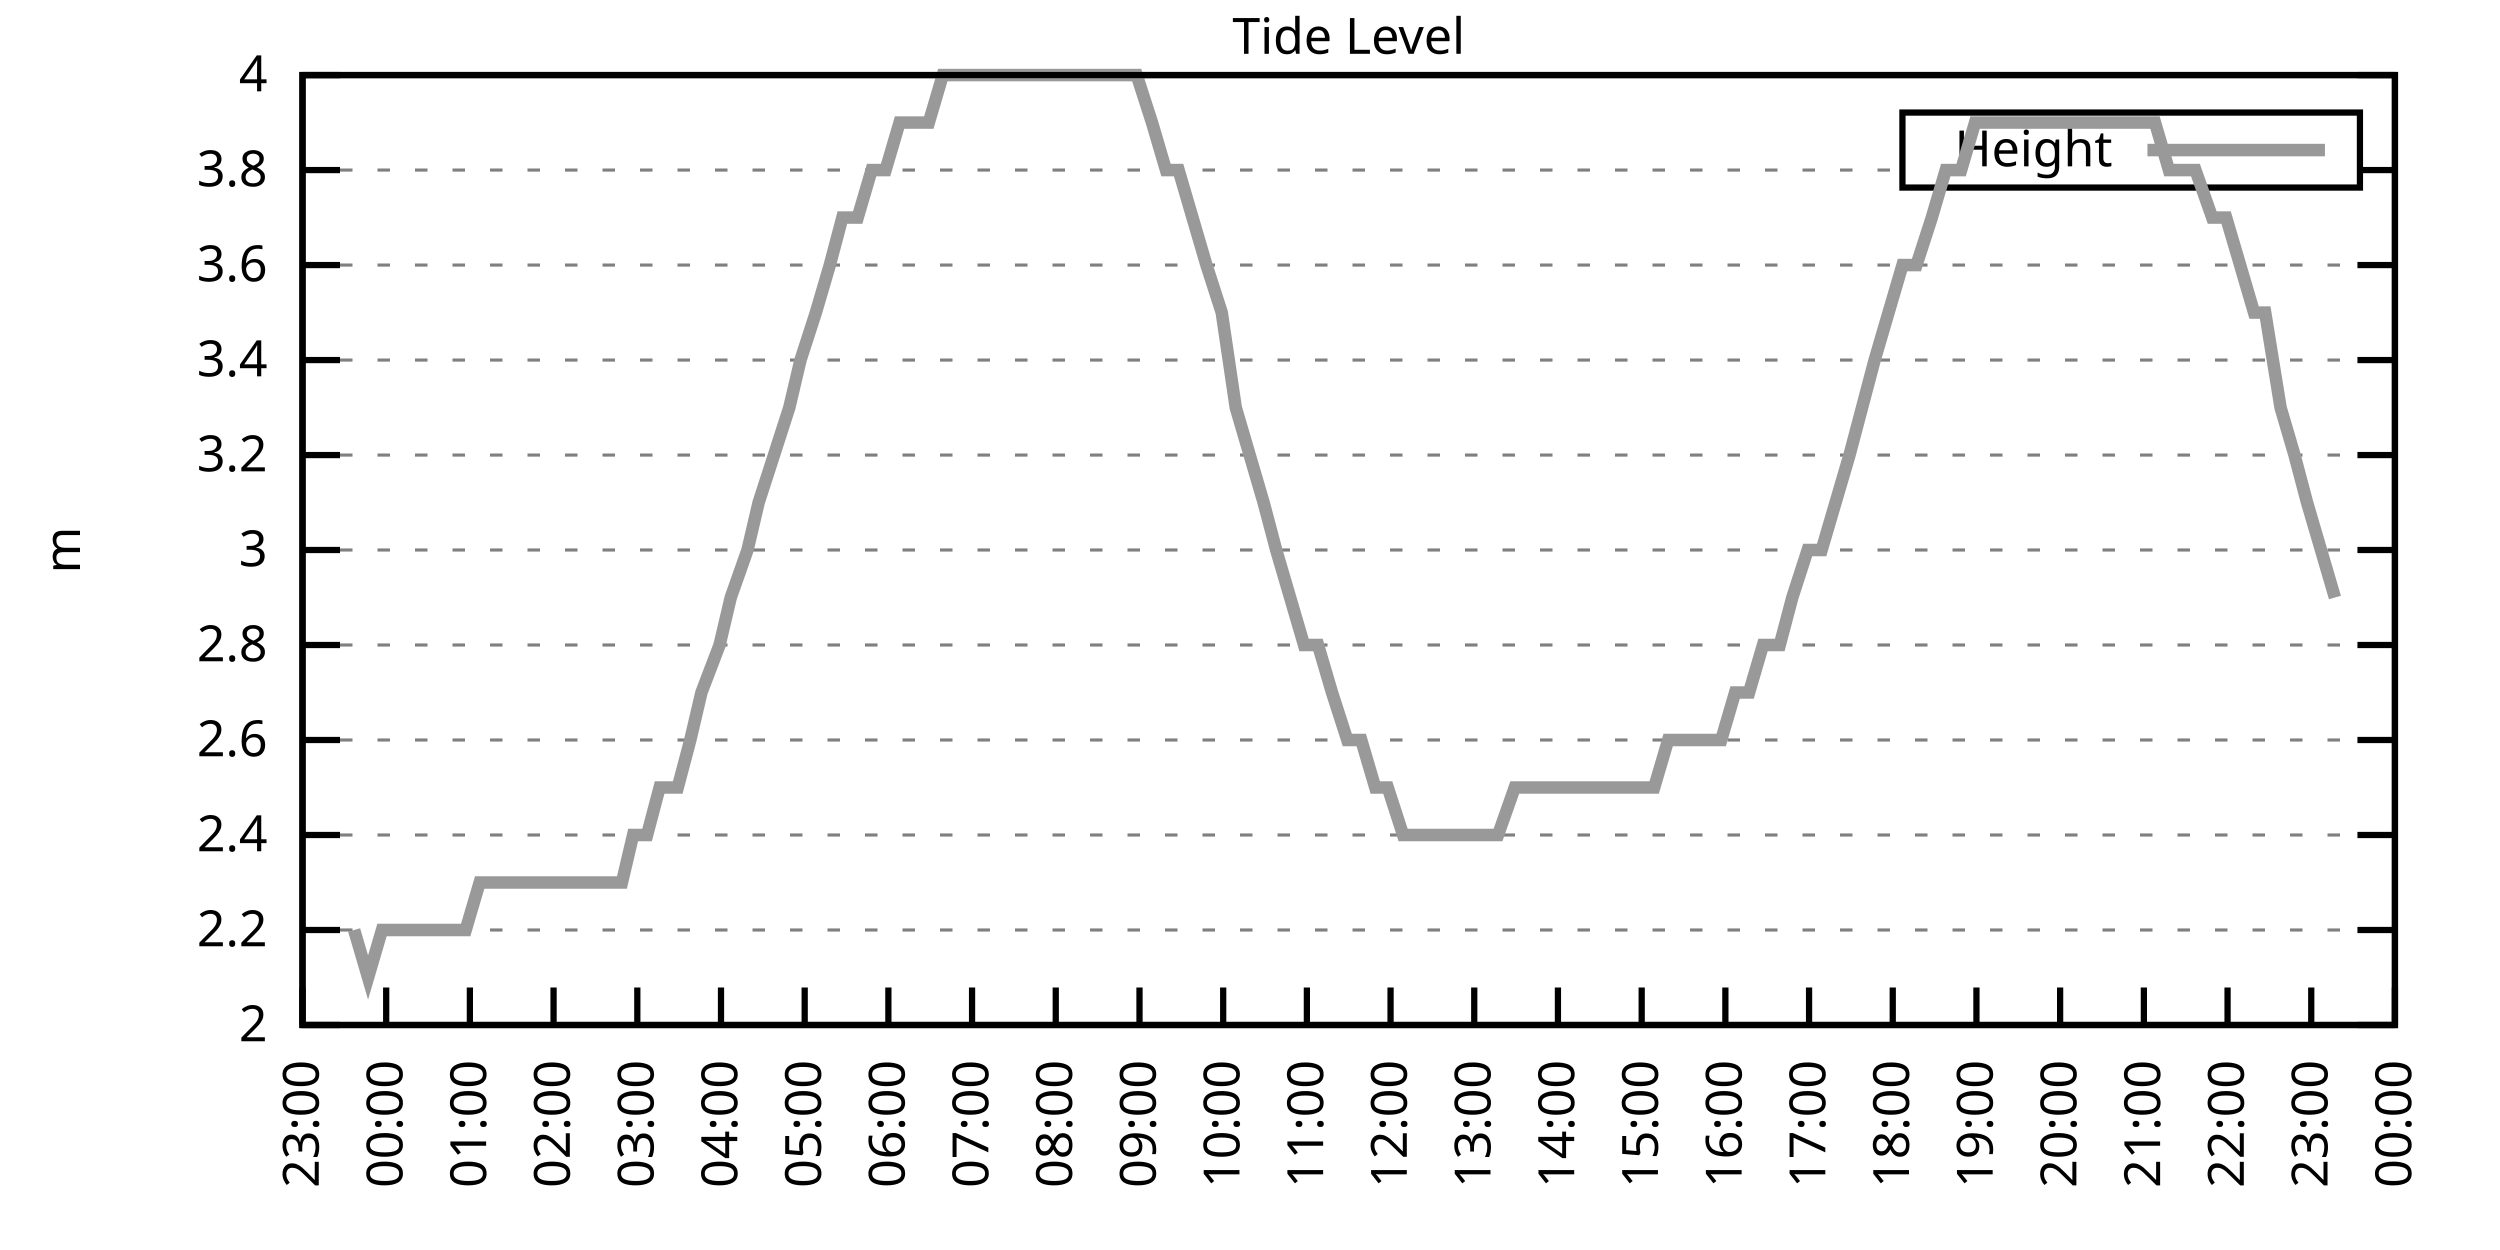
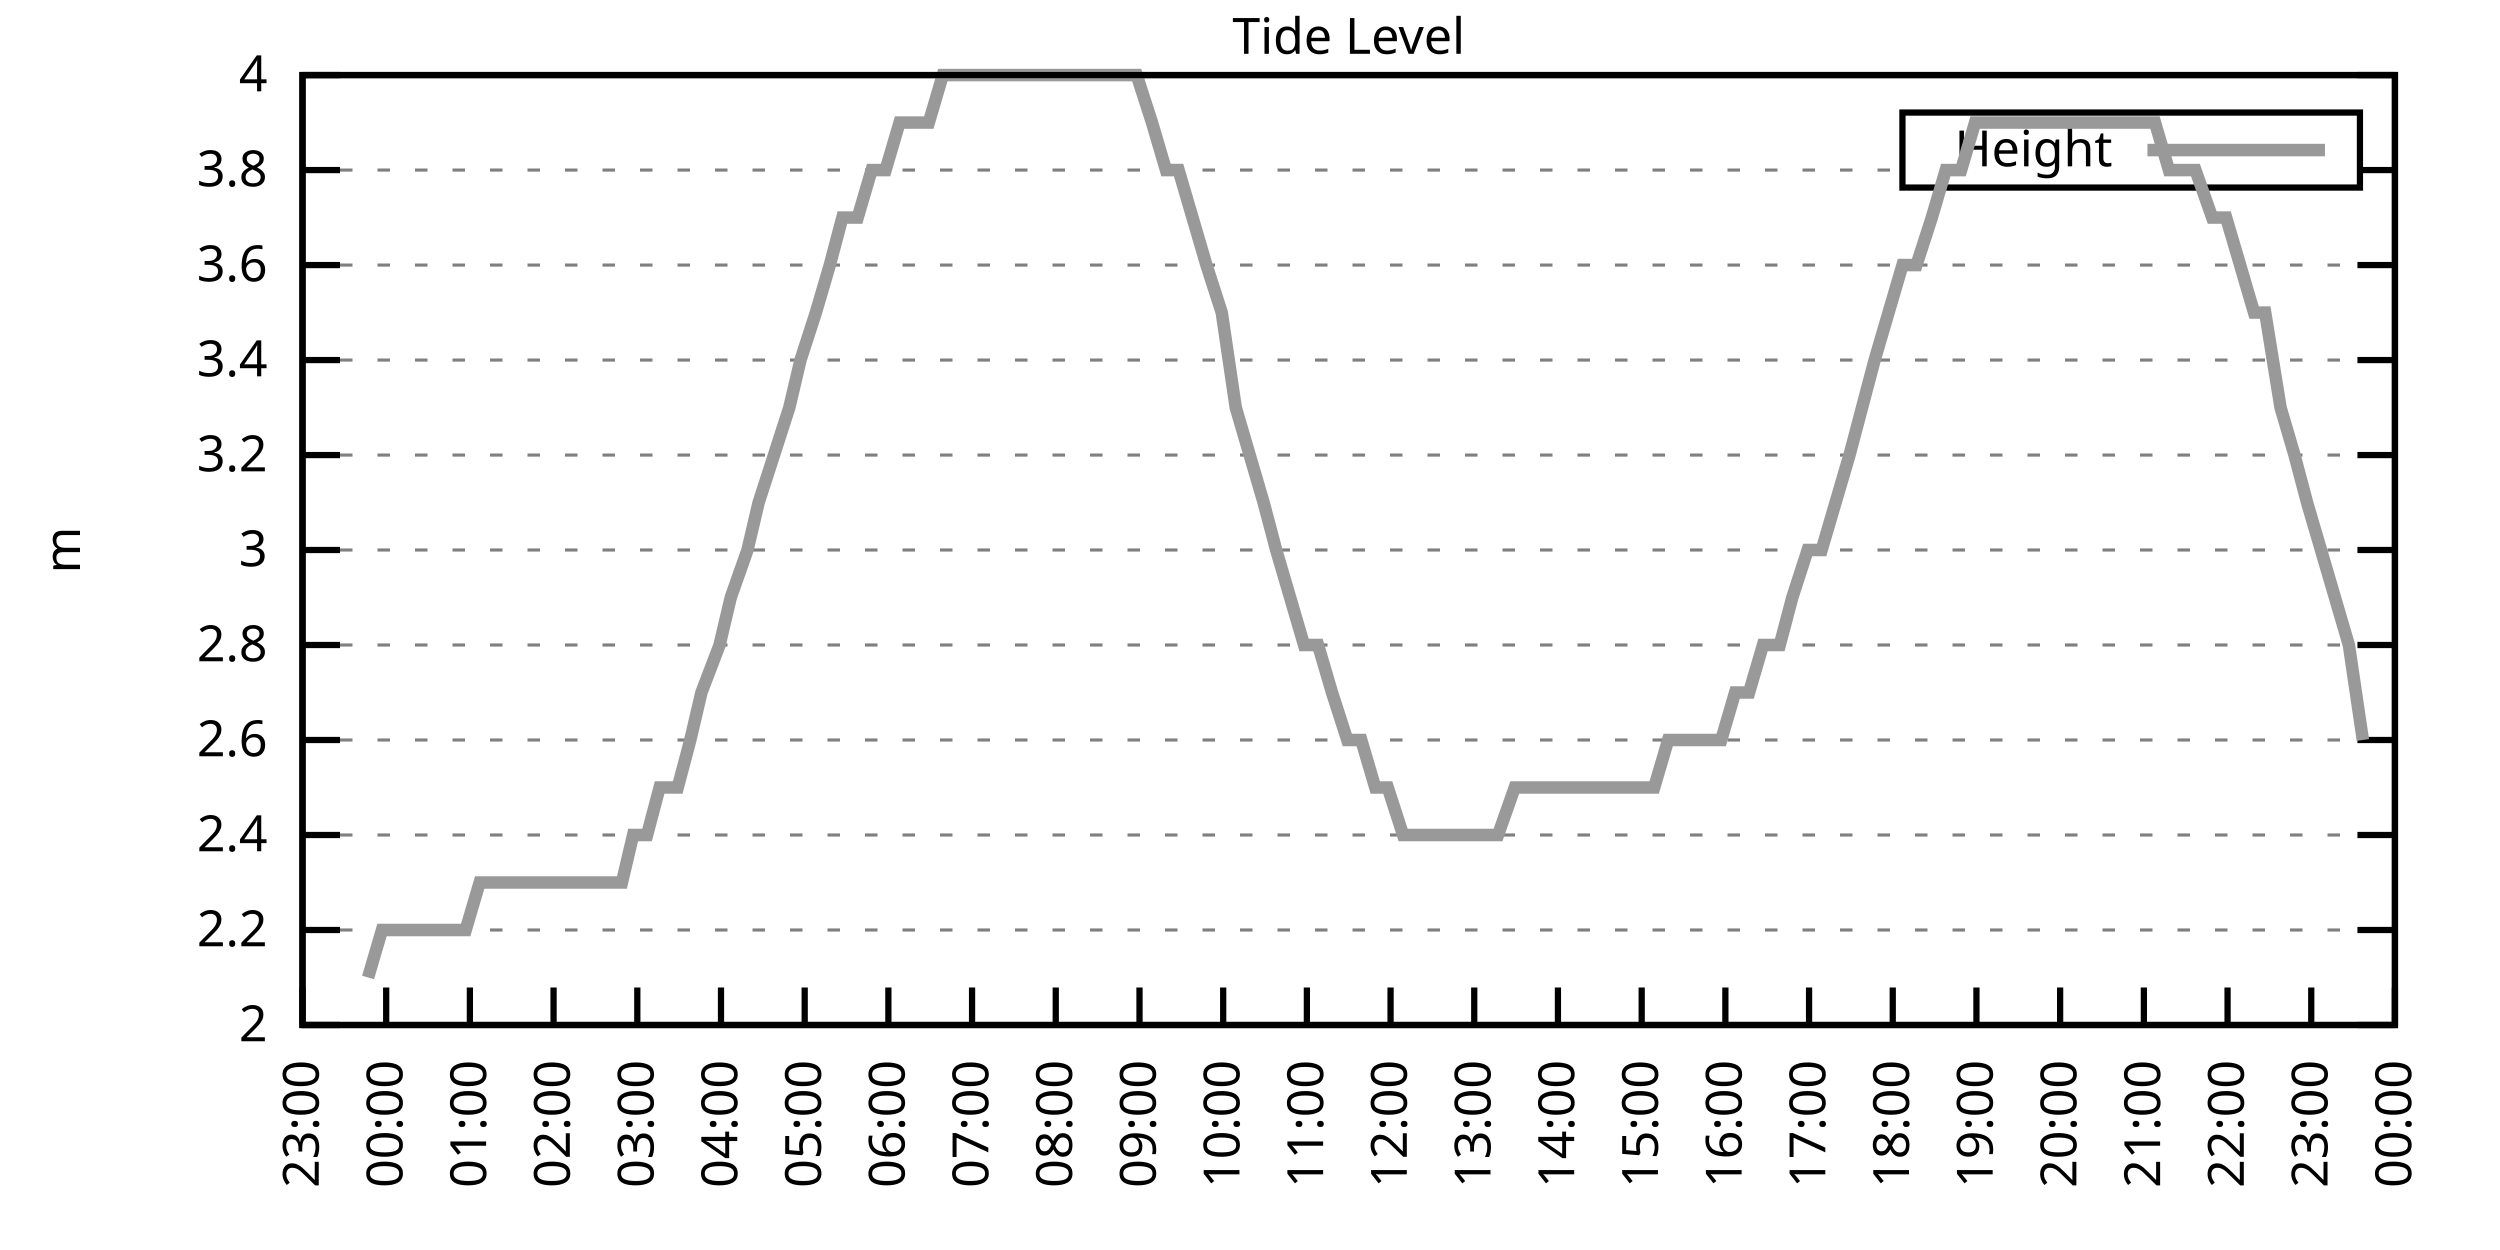
<svg xmlns="http://www.w3.org/2000/svg" xmlns:xlink="http://www.w3.org/1999/xlink" width="400" height="200" viewBox="0 0 400 200">
  <g id="gnuplot_canvas">
    <rect x="0" y="0" width="400" height="200" fill="none" />
    <defs>
      <circle id="gpDot" r="0.5" stroke-width="0.5" stroke="currentColor" />
      <path id="gpPt0" stroke-width="0.333" stroke="currentColor" d="M-1,0 h2 M0,-1 v2" />
      <path id="gpPt1" stroke-width="0.333" stroke="currentColor" d="M-1,-1 L1,1 M1,-1 L-1,1" />
      <path id="gpPt2" stroke-width="0.333" stroke="currentColor" d="M-1,0 L1,0 M0,-1 L0,1 M-1,-1 L1,1 M-1,1 L1,-1" />
      <rect id="gpPt3" stroke-width="0.333" stroke="currentColor" x="-1" y="-1" width="2" height="2" />
      <rect id="gpPt4" stroke-width="0.333" stroke="currentColor" fill="currentColor" x="-1" y="-1" width="2" height="2" />
      <circle id="gpPt5" stroke-width="0.333" stroke="currentColor" cx="0" cy="0" r="1" />
      <use xlink:href="#gpPt5" id="gpPt6" fill="currentColor" stroke="none" />
      <path id="gpPt7" stroke-width="0.333" stroke="currentColor" d="M0,-1.33 L-1.33,0.67 L1.33,0.67 z" />
      <use xlink:href="#gpPt7" id="gpPt8" fill="currentColor" stroke="none" />
      <use xlink:href="#gpPt7" id="gpPt9" stroke="currentColor" transform="rotate(180)" />
      <use xlink:href="#gpPt9" id="gpPt10" fill="currentColor" stroke="none" />
      <use xlink:href="#gpPt3" id="gpPt11" stroke="currentColor" transform="rotate(45)" />
      <use xlink:href="#gpPt11" id="gpPt12" fill="currentColor" stroke="none" />
      <path id="gpPt13" stroke-width="0.333" stroke="currentColor" d="M0,1.330 L1.265,0.411 L0.782,-1.067 L-0.782,-1.076 L-1.265,0.411 z" />
      <use xlink:href="#gpPt13" id="gpPt14" fill="currentColor" stroke="none" />
      <filter id="textbox" filterUnits="objectBoundingBox" x="0" y="0" height="1" width="1">
        <feFlood flood-color="white" flood-opacity="1" result="bgnd" />
        <feComposite in="SourceGraphic" in2="bgnd" operator="atop" />
      </filter>
      <filter id="greybox" filterUnits="objectBoundingBox" x="0" y="0" height="1" width="1">
        <feFlood flood-color="lightgrey" flood-opacity="1" result="grey" />
        <feComposite in="SourceGraphic" in2="grey" operator="atop" />
      </filter>
    </defs>
    <g fill="none" color="white" stroke="currentColor" stroke-width="1.00" stroke-linecap="butt" stroke-linejoin="miter">
</g>
    <g fill="none" color="black" stroke="currentColor" stroke-width="1.00" stroke-linecap="butt" stroke-linejoin="miter">
      <g stroke="none" shape-rendering="crispEdges">
        <polygon fill="rgb(255, 255, 255)" points="48.40,164.00 383.18,164.00 383.18,12.02 48.40,12.02 " />
      </g>
    </g>
    <g fill="none" color="black" stroke="currentColor" stroke-width="1.00" stroke-linecap="butt" stroke-linejoin="miter">
</g>
    <g fill="none" color="black" stroke="black" stroke-width="0.50" stroke-linecap="butt" stroke-linejoin="miter">
</g>
    <g fill="none" color="gray" stroke="currentColor" stroke-width="0.50" stroke-linecap="butt" stroke-linejoin="miter">
      <path stroke="gray" stroke-dasharray="2,4" class="gridline" d="M48.40,164.00 L383.19,164.00  " />
    </g>
    <g fill="none" color="gray" stroke="gray" stroke-width="1.00" stroke-linecap="butt" stroke-linejoin="miter">
</g>
    <g fill="none" color="black" stroke="currentColor" stroke-width="1.00" stroke-linecap="butt" stroke-linejoin="miter">
      <path stroke="black" d="M48.40,164.00 L54.40,164.00 M383.19,164.00 L377.19,164.00  " />
      <g transform="translate(42.80,166.60)" stroke="none" fill="black" font-family="Sans" font-size="8.00" text-anchor="end">
        <text>
          <tspan font-family="Sans"> 2</tspan>
        </text>
      </g>
    </g>
    <g fill="none" color="black" stroke="currentColor" stroke-width="1.00" stroke-linecap="butt" stroke-linejoin="miter">
</g>
    <g fill="none" color="black" stroke="black" stroke-width="0.50" stroke-linecap="butt" stroke-linejoin="miter">
</g>
    <g fill="none" color="gray" stroke="currentColor" stroke-width="0.50" stroke-linecap="butt" stroke-linejoin="miter">
      <path stroke="gray" stroke-dasharray="2,4" class="gridline" d="M48.40,148.80 L383.19,148.80  " />
    </g>
    <g fill="none" color="gray" stroke="gray" stroke-width="1.00" stroke-linecap="butt" stroke-linejoin="miter">
</g>
    <g fill="none" color="black" stroke="currentColor" stroke-width="1.00" stroke-linecap="butt" stroke-linejoin="miter">
      <path stroke="black" d="M48.40,148.80 L54.40,148.80 M383.19,148.80 L377.19,148.80  " />
      <g transform="translate(42.80,151.40)" stroke="none" fill="black" font-family="Sans" font-size="8.00" text-anchor="end">
        <text>
          <tspan font-family="Sans"> 2.2</tspan>
        </text>
      </g>
    </g>
    <g fill="none" color="black" stroke="currentColor" stroke-width="1.00" stroke-linecap="butt" stroke-linejoin="miter">
</g>
    <g fill="none" color="black" stroke="black" stroke-width="0.50" stroke-linecap="butt" stroke-linejoin="miter">
</g>
    <g fill="none" color="gray" stroke="currentColor" stroke-width="0.50" stroke-linecap="butt" stroke-linejoin="miter">
      <path stroke="gray" stroke-dasharray="2,4" class="gridline" d="M48.40,133.60 L383.19,133.60  " />
    </g>
    <g fill="none" color="gray" stroke="gray" stroke-width="1.00" stroke-linecap="butt" stroke-linejoin="miter">
</g>
    <g fill="none" color="black" stroke="currentColor" stroke-width="1.00" stroke-linecap="butt" stroke-linejoin="miter">
      <path stroke="black" d="M48.40,133.60 L54.40,133.60 M383.19,133.60 L377.19,133.60  " />
      <g transform="translate(42.80,136.20)" stroke="none" fill="black" font-family="Sans" font-size="8.00" text-anchor="end">
        <text>
          <tspan font-family="Sans"> 2.4</tspan>
        </text>
      </g>
    </g>
    <g fill="none" color="black" stroke="currentColor" stroke-width="1.00" stroke-linecap="butt" stroke-linejoin="miter">
</g>
    <g fill="none" color="black" stroke="black" stroke-width="0.50" stroke-linecap="butt" stroke-linejoin="miter">
</g>
    <g fill="none" color="gray" stroke="currentColor" stroke-width="0.50" stroke-linecap="butt" stroke-linejoin="miter">
      <path stroke="gray" stroke-dasharray="2,4" class="gridline" d="M48.40,118.40 L383.19,118.40  " />
    </g>
    <g fill="none" color="gray" stroke="gray" stroke-width="1.00" stroke-linecap="butt" stroke-linejoin="miter">
</g>
    <g fill="none" color="black" stroke="currentColor" stroke-width="1.00" stroke-linecap="butt" stroke-linejoin="miter">
      <path stroke="black" d="M48.40,118.40 L54.40,118.40 M383.19,118.40 L377.19,118.40  " />
      <g transform="translate(42.80,121.00)" stroke="none" fill="black" font-family="Sans" font-size="8.00" text-anchor="end">
        <text>
          <tspan font-family="Sans"> 2.6</tspan>
        </text>
      </g>
    </g>
    <g fill="none" color="black" stroke="currentColor" stroke-width="1.00" stroke-linecap="butt" stroke-linejoin="miter">
</g>
    <g fill="none" color="black" stroke="black" stroke-width="0.50" stroke-linecap="butt" stroke-linejoin="miter">
</g>
    <g fill="none" color="gray" stroke="currentColor" stroke-width="0.50" stroke-linecap="butt" stroke-linejoin="miter">
      <path stroke="gray" stroke-dasharray="2,4" class="gridline" d="M48.40,103.20 L383.19,103.20  " />
    </g>
    <g fill="none" color="gray" stroke="gray" stroke-width="1.00" stroke-linecap="butt" stroke-linejoin="miter">
</g>
    <g fill="none" color="black" stroke="currentColor" stroke-width="1.00" stroke-linecap="butt" stroke-linejoin="miter">
      <path stroke="black" d="M48.40,103.20 L54.40,103.20 M383.19,103.20 L377.19,103.20  " />
      <g transform="translate(42.80,105.80)" stroke="none" fill="black" font-family="Sans" font-size="8.00" text-anchor="end">
        <text>
          <tspan font-family="Sans"> 2.8</tspan>
        </text>
      </g>
    </g>
    <g fill="none" color="black" stroke="currentColor" stroke-width="1.00" stroke-linecap="butt" stroke-linejoin="miter">
</g>
    <g fill="none" color="black" stroke="black" stroke-width="0.50" stroke-linecap="butt" stroke-linejoin="miter">
</g>
    <g fill="none" color="gray" stroke="currentColor" stroke-width="0.50" stroke-linecap="butt" stroke-linejoin="miter">
      <path stroke="gray" stroke-dasharray="2,4" class="gridline" d="M48.40,88.00 L383.19,88.00  " />
    </g>
    <g fill="none" color="gray" stroke="gray" stroke-width="1.00" stroke-linecap="butt" stroke-linejoin="miter">
</g>
    <g fill="none" color="black" stroke="currentColor" stroke-width="1.00" stroke-linecap="butt" stroke-linejoin="miter">
      <path stroke="black" d="M48.40,88.00 L54.40,88.00 M383.19,88.00 L377.19,88.00  " />
      <g transform="translate(42.80,90.60)" stroke="none" fill="black" font-family="Sans" font-size="8.00" text-anchor="end">
        <text>
          <tspan font-family="Sans"> 3</tspan>
        </text>
      </g>
    </g>
    <g fill="none" color="black" stroke="currentColor" stroke-width="1.00" stroke-linecap="butt" stroke-linejoin="miter">
</g>
    <g fill="none" color="black" stroke="black" stroke-width="0.50" stroke-linecap="butt" stroke-linejoin="miter">
</g>
    <g fill="none" color="gray" stroke="currentColor" stroke-width="0.50" stroke-linecap="butt" stroke-linejoin="miter">
      <path stroke="gray" stroke-dasharray="2,4" class="gridline" d="M48.40,72.81 L383.19,72.81  " />
    </g>
    <g fill="none" color="gray" stroke="gray" stroke-width="1.00" stroke-linecap="butt" stroke-linejoin="miter">
</g>
    <g fill="none" color="black" stroke="currentColor" stroke-width="1.00" stroke-linecap="butt" stroke-linejoin="miter">
      <path stroke="black" d="M48.40,72.81 L54.40,72.81 M383.19,72.81 L377.19,72.81  " />
      <g transform="translate(42.80,75.41)" stroke="none" fill="black" font-family="Sans" font-size="8.00" text-anchor="end">
        <text>
          <tspan font-family="Sans"> 3.2</tspan>
        </text>
      </g>
    </g>
    <g fill="none" color="black" stroke="currentColor" stroke-width="1.00" stroke-linecap="butt" stroke-linejoin="miter">
</g>
    <g fill="none" color="black" stroke="black" stroke-width="0.50" stroke-linecap="butt" stroke-linejoin="miter">
</g>
    <g fill="none" color="gray" stroke="currentColor" stroke-width="0.50" stroke-linecap="butt" stroke-linejoin="miter">
      <path stroke="gray" stroke-dasharray="2,4" class="gridline" d="M48.40,57.61 L383.19,57.61  " />
    </g>
    <g fill="none" color="gray" stroke="gray" stroke-width="1.00" stroke-linecap="butt" stroke-linejoin="miter">
</g>
    <g fill="none" color="black" stroke="currentColor" stroke-width="1.00" stroke-linecap="butt" stroke-linejoin="miter">
      <path stroke="black" d="M48.40,57.61 L54.40,57.61 M383.19,57.61 L377.19,57.61  " />
      <g transform="translate(42.80,60.21)" stroke="none" fill="black" font-family="Sans" font-size="8.00" text-anchor="end">
        <text>
          <tspan font-family="Sans"> 3.4</tspan>
        </text>
      </g>
    </g>
    <g fill="none" color="black" stroke="currentColor" stroke-width="1.00" stroke-linecap="butt" stroke-linejoin="miter">
</g>
    <g fill="none" color="black" stroke="black" stroke-width="0.50" stroke-linecap="butt" stroke-linejoin="miter">
</g>
    <g fill="none" color="gray" stroke="currentColor" stroke-width="0.50" stroke-linecap="butt" stroke-linejoin="miter">
      <path stroke="gray" stroke-dasharray="2,4" class="gridline" d="M48.40,42.41 L383.19,42.41  " />
    </g>
    <g fill="none" color="gray" stroke="gray" stroke-width="1.00" stroke-linecap="butt" stroke-linejoin="miter">
</g>
    <g fill="none" color="black" stroke="currentColor" stroke-width="1.00" stroke-linecap="butt" stroke-linejoin="miter">
      <path stroke="black" d="M48.40,42.41 L54.40,42.41 M383.19,42.41 L377.19,42.41  " />
      <g transform="translate(42.80,45.01)" stroke="none" fill="black" font-family="Sans" font-size="8.00" text-anchor="end">
        <text>
          <tspan font-family="Sans"> 3.6</tspan>
        </text>
      </g>
    </g>
    <g fill="none" color="black" stroke="currentColor" stroke-width="1.00" stroke-linecap="butt" stroke-linejoin="miter">
</g>
    <g fill="none" color="black" stroke="black" stroke-width="0.50" stroke-linecap="butt" stroke-linejoin="miter">
</g>
    <g fill="none" color="gray" stroke="currentColor" stroke-width="0.50" stroke-linecap="butt" stroke-linejoin="miter">
      <path stroke="gray" stroke-dasharray="2,4" class="gridline" d="M48.40,27.21 L304.39,27.21 M377.59,27.21 L383.19,27.21  " />
    </g>
    <g fill="none" color="gray" stroke="gray" stroke-width="1.00" stroke-linecap="butt" stroke-linejoin="miter">
</g>
    <g fill="none" color="black" stroke="currentColor" stroke-width="1.00" stroke-linecap="butt" stroke-linejoin="miter">
      <path stroke="black" d="M48.40,27.21 L54.40,27.21 M383.19,27.21 L377.19,27.21  " />
      <g transform="translate(42.80,29.81)" stroke="none" fill="black" font-family="Sans" font-size="8.00" text-anchor="end">
        <text>
          <tspan font-family="Sans"> 3.8</tspan>
        </text>
      </g>
    </g>
    <g fill="none" color="black" stroke="currentColor" stroke-width="1.00" stroke-linecap="butt" stroke-linejoin="miter">
</g>
    <g fill="none" color="black" stroke="black" stroke-width="0.50" stroke-linecap="butt" stroke-linejoin="miter">
</g>
    <g fill="none" color="gray" stroke="currentColor" stroke-width="0.50" stroke-linecap="butt" stroke-linejoin="miter">
      <path stroke="gray" stroke-dasharray="2,4" class="gridline" d="M48.40,12.01 L383.19,12.01  " />
    </g>
    <g fill="none" color="gray" stroke="gray" stroke-width="1.00" stroke-linecap="butt" stroke-linejoin="miter">
</g>
    <g fill="none" color="black" stroke="currentColor" stroke-width="1.00" stroke-linecap="butt" stroke-linejoin="miter">
      <path stroke="black" d="M48.40,12.01 L54.40,12.01 M383.19,12.01 L377.19,12.01  " />
      <g transform="translate(42.80,14.61)" stroke="none" fill="black" font-family="Sans" font-size="8.00" text-anchor="end">
        <text>
          <tspan font-family="Sans"> 4</tspan>
        </text>
      </g>
    </g>
    <g fill="none" color="black" stroke="currentColor" stroke-width="1.00" stroke-linecap="butt" stroke-linejoin="miter">
      <path stroke="black" d="M48.40,164.00 L48.40,158.00  " />
      <g transform="translate(51.00,169.60) rotate(270.00)" stroke="none" fill="black" font-family="Sans" font-size="8.00" text-anchor="end">
        <text>
          <tspan font-family="Sans">23:00</tspan>
        </text>
      </g>
    </g>
    <g fill="none" color="black" stroke="currentColor" stroke-width="1.00" stroke-linecap="butt" stroke-linejoin="miter">
      <path stroke="black" d="M61.79,164.00 L61.79,158.00  " />
      <g transform="translate(64.39,169.60) rotate(270.00)" stroke="none" fill="black" font-family="Sans" font-size="8.00" text-anchor="end">
        <text>
          <tspan font-family="Sans">00:00</tspan>
        </text>
      </g>
    </g>
    <g fill="none" color="black" stroke="currentColor" stroke-width="1.00" stroke-linecap="butt" stroke-linejoin="miter">
      <path stroke="black" d="M75.18,164.00 L75.18,158.00  " />
      <g transform="translate(77.78,169.60) rotate(270.00)" stroke="none" fill="black" font-family="Sans" font-size="8.00" text-anchor="end">
        <text>
          <tspan font-family="Sans">01:00</tspan>
        </text>
      </g>
    </g>
    <g fill="none" color="black" stroke="currentColor" stroke-width="1.00" stroke-linecap="butt" stroke-linejoin="miter">
      <path stroke="black" d="M88.57,164.00 L88.57,158.00  " />
      <g transform="translate(91.17,169.60) rotate(270.00)" stroke="none" fill="black" font-family="Sans" font-size="8.00" text-anchor="end">
        <text>
          <tspan font-family="Sans">02:00</tspan>
        </text>
      </g>
    </g>
    <g fill="none" color="black" stroke="currentColor" stroke-width="1.00" stroke-linecap="butt" stroke-linejoin="miter">
      <path stroke="black" d="M101.97,164.00 L101.97,158.00  " />
      <g transform="translate(104.57,169.60) rotate(270.00)" stroke="none" fill="black" font-family="Sans" font-size="8.00" text-anchor="end">
        <text>
          <tspan font-family="Sans">03:00</tspan>
        </text>
      </g>
    </g>
    <g fill="none" color="black" stroke="currentColor" stroke-width="1.00" stroke-linecap="butt" stroke-linejoin="miter">
      <path stroke="black" d="M115.36,164.00 L115.36,158.00  " />
      <g transform="translate(117.96,169.60) rotate(270.00)" stroke="none" fill="black" font-family="Sans" font-size="8.00" text-anchor="end">
        <text>
          <tspan font-family="Sans">04:00</tspan>
        </text>
      </g>
    </g>
    <g fill="none" color="black" stroke="currentColor" stroke-width="1.00" stroke-linecap="butt" stroke-linejoin="miter">
      <path stroke="black" d="M128.75,164.00 L128.75,158.00  " />
      <g transform="translate(131.35,169.60) rotate(270.00)" stroke="none" fill="black" font-family="Sans" font-size="8.00" text-anchor="end">
        <text>
          <tspan font-family="Sans">05:00</tspan>
        </text>
      </g>
    </g>
    <g fill="none" color="black" stroke="currentColor" stroke-width="1.00" stroke-linecap="butt" stroke-linejoin="miter">
      <path stroke="black" d="M142.14,164.00 L142.14,158.00  " />
      <g transform="translate(144.74,169.60) rotate(270.00)" stroke="none" fill="black" font-family="Sans" font-size="8.00" text-anchor="end">
        <text>
          <tspan font-family="Sans">06:00</tspan>
        </text>
      </g>
    </g>
    <g fill="none" color="black" stroke="currentColor" stroke-width="1.00" stroke-linecap="butt" stroke-linejoin="miter">
      <path stroke="black" d="M155.53,164.00 L155.53,158.00  " />
      <g transform="translate(158.13,169.60) rotate(270.00)" stroke="none" fill="black" font-family="Sans" font-size="8.00" text-anchor="end">
        <text>
          <tspan font-family="Sans">07:00</tspan>
        </text>
      </g>
    </g>
    <g fill="none" color="black" stroke="currentColor" stroke-width="1.00" stroke-linecap="butt" stroke-linejoin="miter">
      <path stroke="black" d="M168.92,164.00 L168.92,158.00  " />
      <g transform="translate(171.52,169.60) rotate(270.00)" stroke="none" fill="black" font-family="Sans" font-size="8.00" text-anchor="end">
        <text>
          <tspan font-family="Sans">08:00</tspan>
        </text>
      </g>
    </g>
    <g fill="none" color="black" stroke="currentColor" stroke-width="1.00" stroke-linecap="butt" stroke-linejoin="miter">
      <path stroke="black" d="M182.32,164.00 L182.32,158.00  " />
      <g transform="translate(184.92,169.60) rotate(270.00)" stroke="none" fill="black" font-family="Sans" font-size="8.00" text-anchor="end">
        <text>
          <tspan font-family="Sans">09:00</tspan>
        </text>
      </g>
    </g>
    <g fill="none" color="black" stroke="currentColor" stroke-width="1.00" stroke-linecap="butt" stroke-linejoin="miter">
      <path stroke="black" d="M195.71,164.00 L195.71,158.00  " />
      <g transform="translate(198.31,169.60) rotate(270.00)" stroke="none" fill="black" font-family="Sans" font-size="8.00" text-anchor="end">
        <text>
          <tspan font-family="Sans">10:00</tspan>
        </text>
      </g>
    </g>
    <g fill="none" color="black" stroke="currentColor" stroke-width="1.00" stroke-linecap="butt" stroke-linejoin="miter">
      <path stroke="black" d="M209.10,164.00 L209.10,158.00  " />
      <g transform="translate(211.70,169.60) rotate(270.00)" stroke="none" fill="black" font-family="Sans" font-size="8.00" text-anchor="end">
        <text>
          <tspan font-family="Sans">11:00</tspan>
        </text>
      </g>
    </g>
    <g fill="none" color="black" stroke="currentColor" stroke-width="1.00" stroke-linecap="butt" stroke-linejoin="miter">
      <path stroke="black" d="M222.49,164.00 L222.49,158.00  " />
      <g transform="translate(225.09,169.60) rotate(270.00)" stroke="none" fill="black" font-family="Sans" font-size="8.00" text-anchor="end">
        <text>
          <tspan font-family="Sans">12:00</tspan>
        </text>
      </g>
    </g>
    <g fill="none" color="black" stroke="currentColor" stroke-width="1.00" stroke-linecap="butt" stroke-linejoin="miter">
      <path stroke="black" d="M235.88,164.00 L235.88,158.00  " />
      <g transform="translate(238.48,169.60) rotate(270.00)" stroke="none" fill="black" font-family="Sans" font-size="8.00" text-anchor="end">
        <text>
          <tspan font-family="Sans">13:00</tspan>
        </text>
      </g>
    </g>
    <g fill="none" color="black" stroke="currentColor" stroke-width="1.00" stroke-linecap="butt" stroke-linejoin="miter">
      <path stroke="black" d="M249.27,164.00 L249.27,158.00  " />
      <g transform="translate(251.87,169.60) rotate(270.00)" stroke="none" fill="black" font-family="Sans" font-size="8.00" text-anchor="end">
        <text>
          <tspan font-family="Sans">14:00</tspan>
        </text>
      </g>
    </g>
    <g fill="none" color="black" stroke="currentColor" stroke-width="1.00" stroke-linecap="butt" stroke-linejoin="miter">
      <path stroke="black" d="M262.67,164.00 L262.67,158.00  " />
      <g transform="translate(265.27,169.60) rotate(270.00)" stroke="none" fill="black" font-family="Sans" font-size="8.00" text-anchor="end">
        <text>
          <tspan font-family="Sans">15:00</tspan>
        </text>
      </g>
    </g>
    <g fill="none" color="black" stroke="currentColor" stroke-width="1.00" stroke-linecap="butt" stroke-linejoin="miter">
      <path stroke="black" d="M276.06,164.00 L276.06,158.00  " />
      <g transform="translate(278.66,169.60) rotate(270.00)" stroke="none" fill="black" font-family="Sans" font-size="8.00" text-anchor="end">
        <text>
          <tspan font-family="Sans">16:00</tspan>
        </text>
      </g>
    </g>
    <g fill="none" color="black" stroke="currentColor" stroke-width="1.00" stroke-linecap="butt" stroke-linejoin="miter">
      <path stroke="black" d="M289.45,164.00 L289.45,158.00  " />
      <g transform="translate(292.05,169.60) rotate(270.00)" stroke="none" fill="black" font-family="Sans" font-size="8.00" text-anchor="end">
        <text>
          <tspan font-family="Sans">17:00</tspan>
        </text>
      </g>
    </g>
    <g fill="none" color="black" stroke="currentColor" stroke-width="1.00" stroke-linecap="butt" stroke-linejoin="miter">
      <path stroke="black" d="M302.84,164.00 L302.84,158.00  " />
      <g transform="translate(305.44,169.60) rotate(270.00)" stroke="none" fill="black" font-family="Sans" font-size="8.00" text-anchor="end">
        <text>
          <tspan font-family="Sans">18:00</tspan>
        </text>
      </g>
    </g>
    <g fill="none" color="black" stroke="currentColor" stroke-width="1.00" stroke-linecap="butt" stroke-linejoin="miter">
      <path stroke="black" d="M316.23,164.00 L316.23,158.00  " />
      <g transform="translate(318.83,169.60) rotate(270.00)" stroke="none" fill="black" font-family="Sans" font-size="8.00" text-anchor="end">
        <text>
          <tspan font-family="Sans">19:00</tspan>
        </text>
      </g>
    </g>
    <g fill="none" color="black" stroke="currentColor" stroke-width="1.00" stroke-linecap="butt" stroke-linejoin="miter">
      <path stroke="black" d="M329.62,164.00 L329.62,158.00  " />
      <g transform="translate(332.22,169.60) rotate(270.00)" stroke="none" fill="black" font-family="Sans" font-size="8.00" text-anchor="end">
        <text>
          <tspan font-family="Sans">20:00</tspan>
        </text>
      </g>
    </g>
    <g fill="none" color="black" stroke="currentColor" stroke-width="1.00" stroke-linecap="butt" stroke-linejoin="miter">
      <path stroke="black" d="M343.02,164.00 L343.02,158.00  " />
      <g transform="translate(345.62,169.60) rotate(270.00)" stroke="none" fill="black" font-family="Sans" font-size="8.00" text-anchor="end">
        <text>
          <tspan font-family="Sans">21:00</tspan>
        </text>
      </g>
    </g>
    <g fill="none" color="black" stroke="currentColor" stroke-width="1.00" stroke-linecap="butt" stroke-linejoin="miter">
      <path stroke="black" d="M356.41,164.00 L356.41,158.00  " />
      <g transform="translate(359.01,169.60) rotate(270.00)" stroke="none" fill="black" font-family="Sans" font-size="8.00" text-anchor="end">
        <text>
          <tspan font-family="Sans">22:00</tspan>
        </text>
      </g>
    </g>
    <g fill="none" color="black" stroke="currentColor" stroke-width="1.00" stroke-linecap="butt" stroke-linejoin="miter">
      <path stroke="black" d="M369.80,164.00 L369.80,158.00  " />
      <g transform="translate(372.40,169.60) rotate(270.00)" stroke="none" fill="black" font-family="Sans" font-size="8.00" text-anchor="end">
        <text>
          <tspan font-family="Sans">23:00</tspan>
        </text>
      </g>
    </g>
    <g fill="none" color="black" stroke="currentColor" stroke-width="1.00" stroke-linecap="butt" stroke-linejoin="miter">
      <path stroke="black" d="M383.19,164.00 L383.19,158.00  " />
      <g transform="translate(385.79,169.60) rotate(270.00)" stroke="none" fill="black" font-family="Sans" font-size="8.00" text-anchor="end">
        <text>
          <tspan font-family="Sans">00:00</tspan>
        </text>
      </g>
    </g>
    <g fill="none" color="black" stroke="currentColor" stroke-width="1.00" stroke-linecap="butt" stroke-linejoin="miter">
</g>
    <g fill="none" color="black" stroke="currentColor" stroke-width="1.00" stroke-linecap="butt" stroke-linejoin="miter">
      <path stroke="black" d="M48.40,12.01 L48.40,164.00 L383.19,164.00 L383.19,12.01 L48.40,12.01 Z  " />
    </g>
    <g fill="none" color="black" stroke="currentColor" stroke-width="1.00" stroke-linecap="butt" stroke-linejoin="miter">
</g>
    <g fill="none" color="black" stroke="currentColor" stroke-width="1.00" stroke-linecap="butt" stroke-linejoin="miter">
      <path stroke="black" d="M304.39,30.01 L304.39,18.01 L377.59,18.01 L377.59,30.01 L304.39,30.01 Z  " />
    </g>
    <g id="Tide_level_plot_1">
      <g fill="none" color="white" stroke="black" stroke-width="2.00" stroke-linecap="butt" stroke-linejoin="miter">
</g>
      <g fill="none" color="black" stroke="currentColor" stroke-width="2.00" stroke-linecap="butt" stroke-linejoin="miter">
        <g transform="translate(337.99,26.61)" stroke="none" fill="black" font-family="Sans" font-size="8.00" text-anchor="end">
          <text>
            <tspan font-family="Sans">Height</tspan>
          </text>
        </g>
      </g>
      <g fill="none" color="black" stroke="currentColor" stroke-width="2.00" stroke-linecap="butt" stroke-linejoin="miter">
-         <path stroke="rgb(153, 153, 153)" d="M343.59,24.01 L371.99,24.01 M56.66,148.80 L58.89,156.40 L61.12,148.80 L63.58,148.80 L66.03,148.80 L67.82,148.80   L70.05,148.80 L72.28,148.80 L74.51,148.80 L76.75,141.20 L78.98,141.20 L81.43,141.20 L83.89,141.20 L85.90,141.20   L87.91,141.20 L90.58,141.20 L92.59,141.20 L95.05,141.20 L96.83,141.20 L99.51,141.20 L101.30,133.60 L103.53,133.60   L105.54,126.00 L108.44,126.00 L110.45,118.40 L112.23,110.80 L115.13,103.20 L116.92,95.60 L119.60,88.00 L121.38,80.41   L123.84,72.81 L126.29,65.21 L128.08,57.61 L130.54,50.01 L132.77,42.41 L134.78,34.81 L137.23,34.81 L139.46,27.21   L141.69,27.21 L143.93,19.61 L146.16,19.61 L148.61,19.61 L150.85,12.01 L154.86,12.01 L157.10,12.01 L159.33,12.01   L162.01,12.01 L164.01,12.01 L166.02,12.01 L168.25,12.01 L170.49,12.01 L172.94,12.01 L175.40,12.01 L177.41,12.01   L179.41,12.01 L181.87,12.01 L184.32,19.61 L186.56,27.21 L188.57,27.21 L190.80,34.81 L193.03,42.41 L195.48,50.01   L197.72,65.21 L199.95,72.81 L202.18,80.41 L204.19,88.00 L206.42,95.60 L208.65,103.20 L210.88,103.20 L213.12,110.80   L215.57,118.40 L217.80,118.40 L220.04,126.00 L222.04,126.00 L224.50,133.60 L226.73,133.60 L228.74,133.60 L230.75,133.60   L232.98,133.60 L235.66,133.60 L237.22,133.60 L239.68,133.60 L242.36,126.00 L244.36,126.00 L246.60,126.00 L248.83,126.00   L251.06,126.00 L253.51,126.00 L255.75,126.00 L257.76,126.00 L259.76,126.00 L262.44,126.00 L264.67,126.00 L266.91,118.40   L268.92,118.40 L270.92,118.40 L273.16,118.40 L275.39,118.40 L277.62,110.80 L279.85,110.80 L282.08,103.20 L284.76,103.20   L286.77,95.60 L289.23,88.00 L291.46,88.00 L293.69,80.41 L295.92,72.81 L297.93,65.21 L299.94,57.61 L302.17,50.01   L304.40,42.41 L306.63,42.41 L309.09,34.81 L311.32,27.21 L313.78,27.21 L316.01,19.61 L318.24,19.61 L320.03,19.61   L322.26,19.61 L324.94,19.61 L327.17,19.61 L329.40,19.61 L331.63,19.61 L333.64,19.61 L335.87,19.61 L337.88,19.61   L340.11,19.61 L342.79,19.61 L344.80,19.61 L347.03,27.21 L349.04,27.21 L351.27,27.21 L353.95,34.81 L356.18,34.81   L358.42,42.41 L360.65,50.01 L362.43,50.01 L364.89,65.21 L367.12,72.81 L369.13,80.41 L371.36,88.00 L373.59,95.60    " />
+         <path stroke="rgb(153, 153, 153)" d="M343.59,24.01 L371.99,24.01 M58.89,156.40 L61.12,148.80 L63.58,148.80 L66.03,148.80 L67.82,148.80 L70.05,148.80   L72.28,148.80 L74.51,148.80 L76.75,141.20 L78.98,141.20 L81.43,141.20 L83.89,141.20 L85.90,141.20 L87.91,141.20   L90.58,141.20 L92.59,141.20 L95.05,141.20 L96.83,141.20 L99.51,141.20 L101.30,133.60 L103.53,133.60 L105.54,126.00   L108.44,126.00 L110.45,118.40 L112.23,110.80 L115.13,103.20 L116.92,95.60 L119.60,88.00 L121.38,80.41 L123.84,72.81   L126.29,65.21 L128.08,57.61 L130.54,50.01 L132.77,42.41 L134.78,34.81 L137.23,34.81 L139.46,27.21 L141.69,27.21   L143.93,19.61 L146.16,19.61 L148.61,19.61 L150.85,12.01 L154.86,12.01 L157.10,12.01 L159.33,12.01 L162.01,12.01   L164.01,12.01 L166.02,12.01 L168.25,12.01 L170.49,12.01 L172.94,12.01 L175.40,12.01 L177.41,12.01 L179.41,12.01   L181.87,12.01 L184.32,19.61 L186.56,27.21 L188.57,27.21 L190.80,34.81 L193.03,42.41 L195.48,50.01 L197.72,65.21   L199.95,72.81 L202.18,80.41 L204.19,88.00 L206.42,95.60 L208.65,103.20 L210.88,103.20 L213.12,110.80 L215.57,118.40   L217.80,118.40 L220.04,126.00 L222.04,126.00 L224.50,133.60 L226.73,133.60 L228.74,133.60 L230.75,133.60 L232.98,133.60   L235.66,133.60 L237.22,133.60 L239.68,133.60 L242.36,126.00 L244.36,126.00 L246.60,126.00 L248.83,126.00 L251.06,126.00   L253.51,126.00 L255.75,126.00 L257.76,126.00 L259.76,126.00 L262.44,126.00 L264.67,126.00 L266.91,118.40 L268.92,118.40   L270.92,118.40 L273.16,118.40 L275.39,118.40 L277.62,110.80 L279.85,110.80 L282.08,103.20 L284.76,103.20 L286.77,95.60   L289.23,88.00 L291.46,88.00 L293.69,80.41 L295.92,72.81 L297.93,65.21 L299.94,57.61 L302.17,50.01 L304.40,42.41   L306.63,42.41 L309.09,34.81 L311.32,27.21 L313.78,27.21 L316.01,19.61 L318.24,19.61 L320.03,19.61 L322.26,19.61   L324.94,19.61 L327.17,19.61 L329.40,19.61 L331.63,19.61 L333.64,19.61 L335.87,19.61 L337.88,19.61 L340.11,19.61   L342.79,19.61 L344.80,19.61 L347.03,27.21 L349.04,27.21 L351.27,27.21 L353.95,34.81 L356.18,34.81 L358.42,42.41   L360.65,50.01 L362.43,50.01 L364.89,65.21 L367.12,72.81 L369.13,80.41 L371.36,88.00 L373.59,95.60 L375.82,103.20   L378.06,118.40  " />
      </g>
    </g>
    <g fill="none" color="black" stroke="currentColor" stroke-width="2.00" stroke-linecap="butt" stroke-linejoin="miter">
</g>
    <g fill="none" color="black" stroke="black" stroke-width="1.00" stroke-linecap="butt" stroke-linejoin="miter">
</g>
    <g fill="none" color="black" stroke="currentColor" stroke-width="1.00" stroke-linecap="butt" stroke-linejoin="miter">
      <path stroke="black" d="M48.40,12.01 L48.40,164.00 L383.19,164.00 L383.19,12.01 L48.40,12.01 Z  " />
      <g transform="translate(12.80,88.01) rotate(270.00)" stroke="none" fill="black" font-family="Sans" font-size="8.00" text-anchor="middle">
        <text>
          <tspan font-family="Sans">m</tspan>
        </text>
      </g>
    </g>
    <g fill="none" color="black" stroke="currentColor" stroke-width="1.00" stroke-linecap="butt" stroke-linejoin="miter">
</g>
    <g fill="none" color="black" stroke="currentColor" stroke-width="1.00" stroke-linecap="butt" stroke-linejoin="miter">
      <g transform="translate(215.79,8.61)" stroke="none" fill="black" font-family="Sans" font-size="8.00" text-anchor="middle">
        <text>
          <tspan font-family="Sans">Tide Level</tspan>
        </text>
      </g>
    </g>
    <g fill="none" color="black" stroke="currentColor" stroke-width="1.00" stroke-linecap="butt" stroke-linejoin="miter">
</g>
  </g>
</svg>
